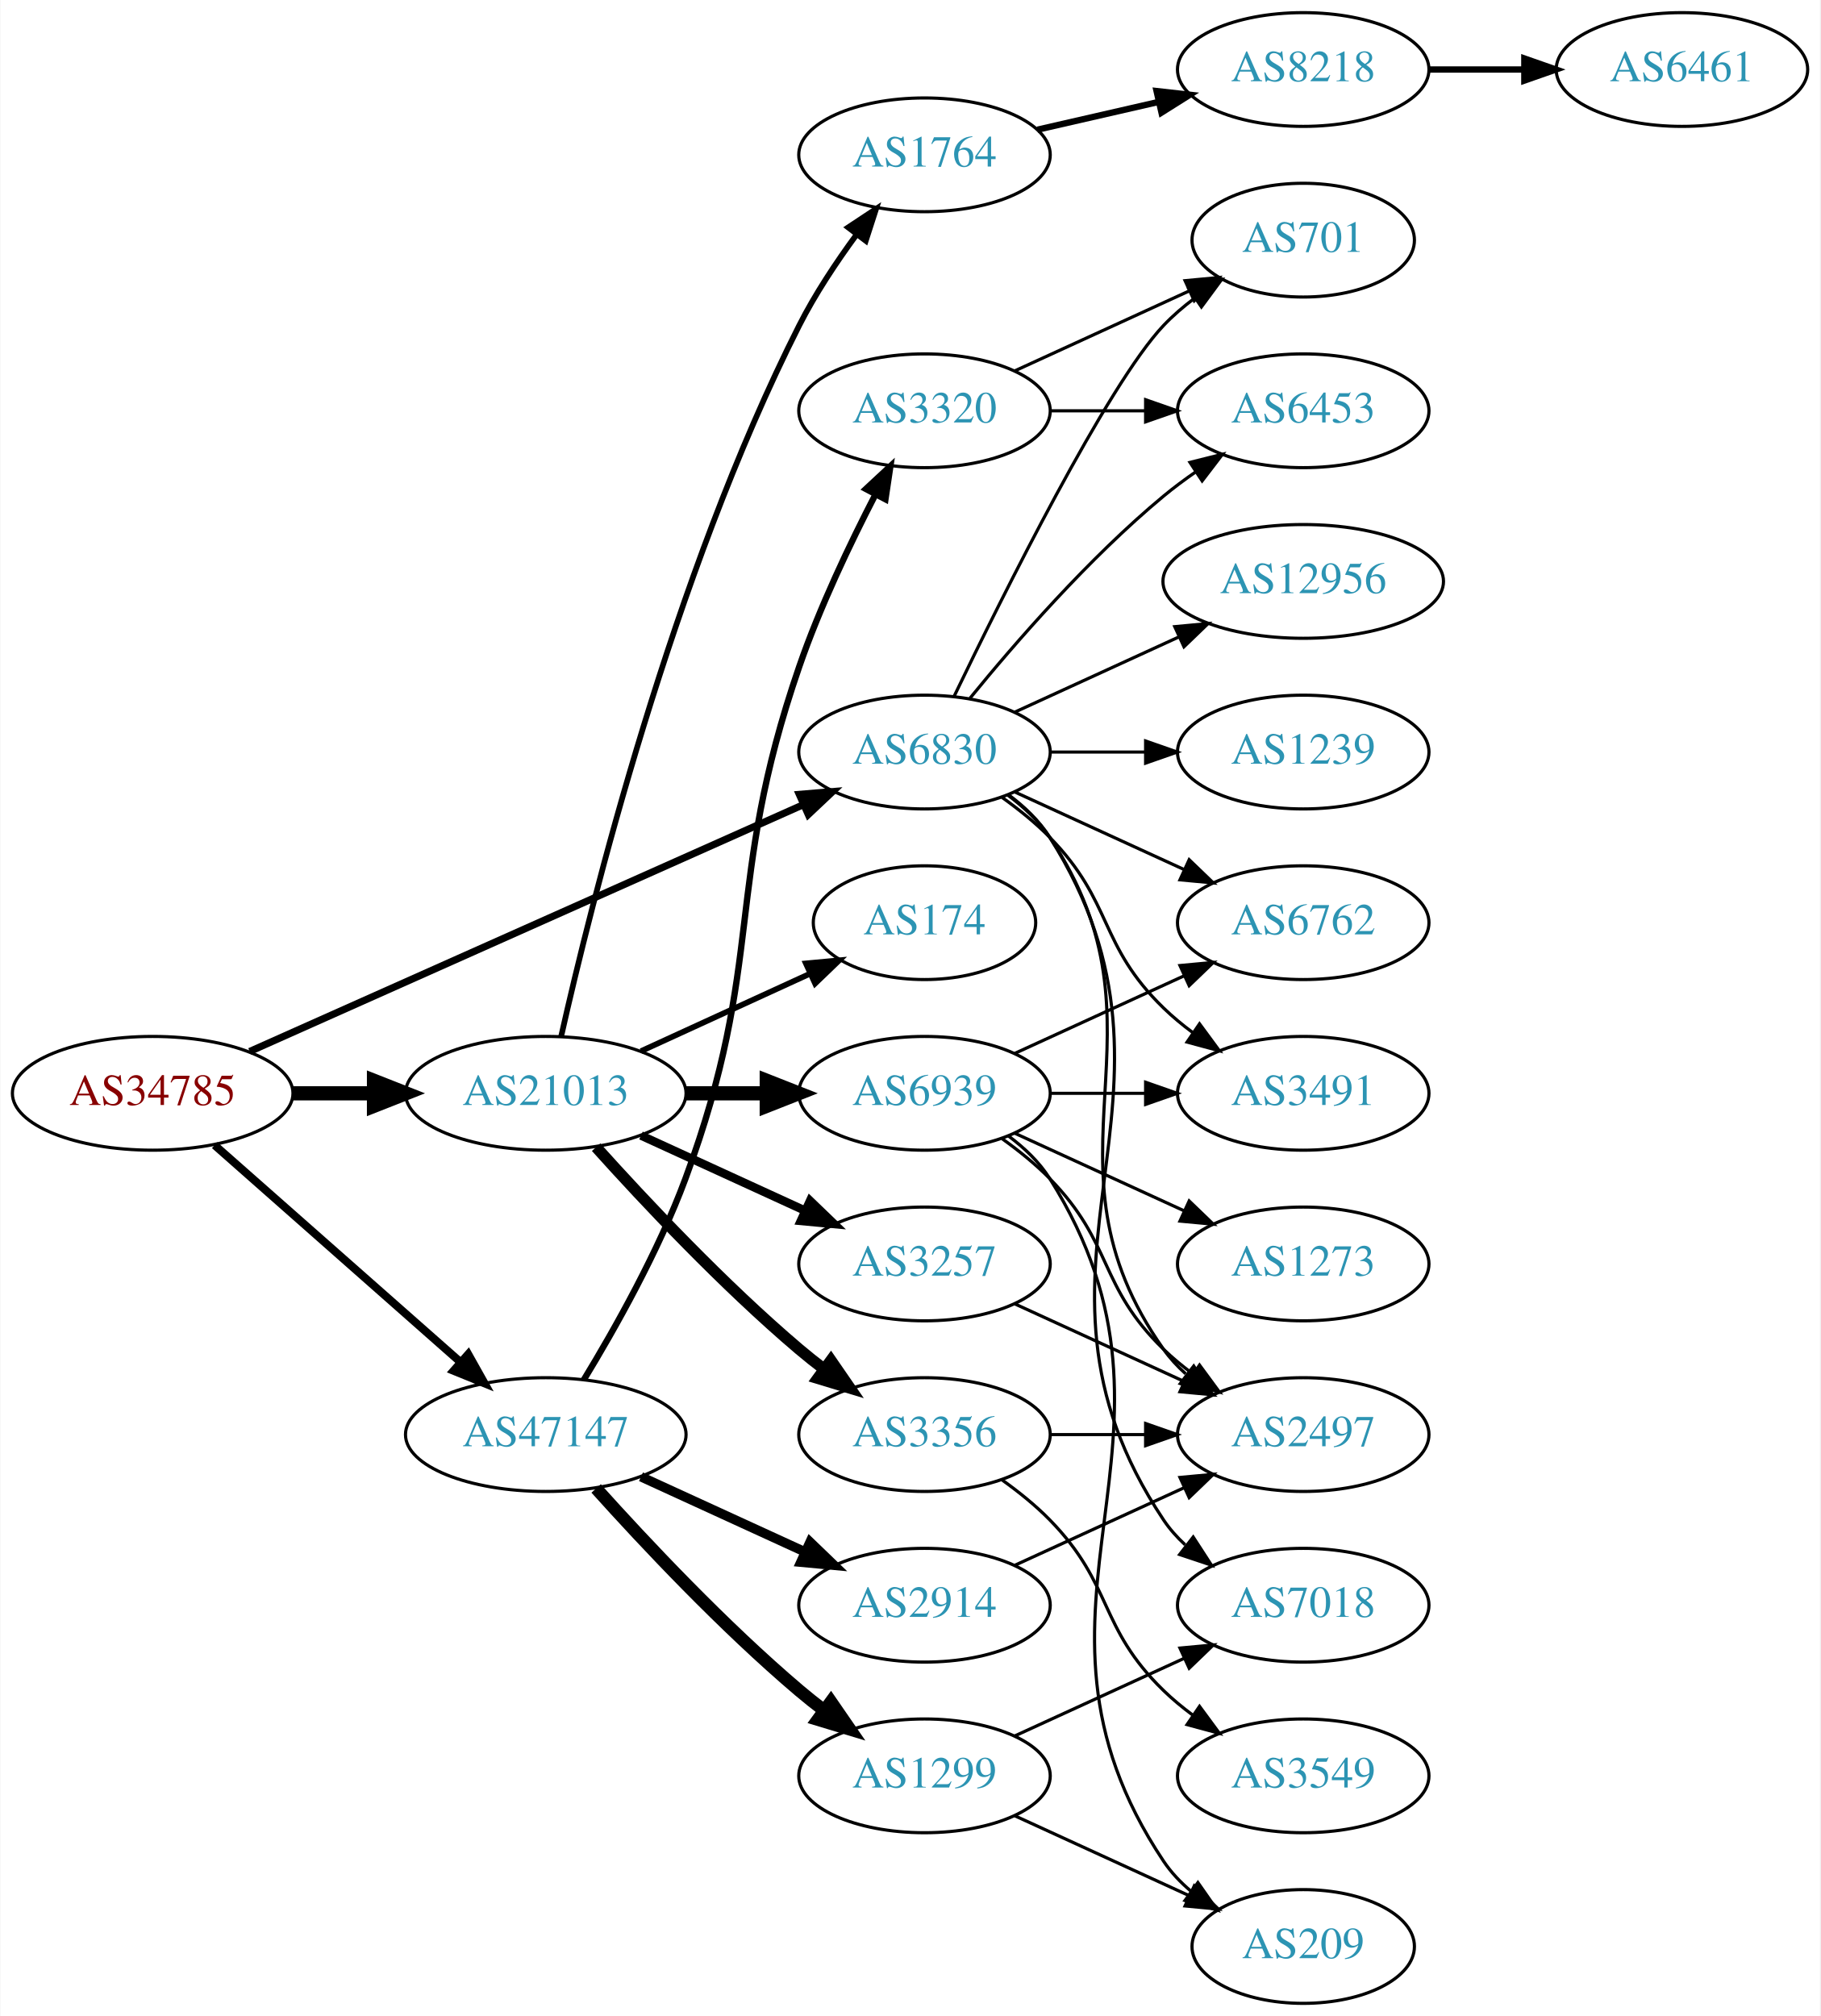
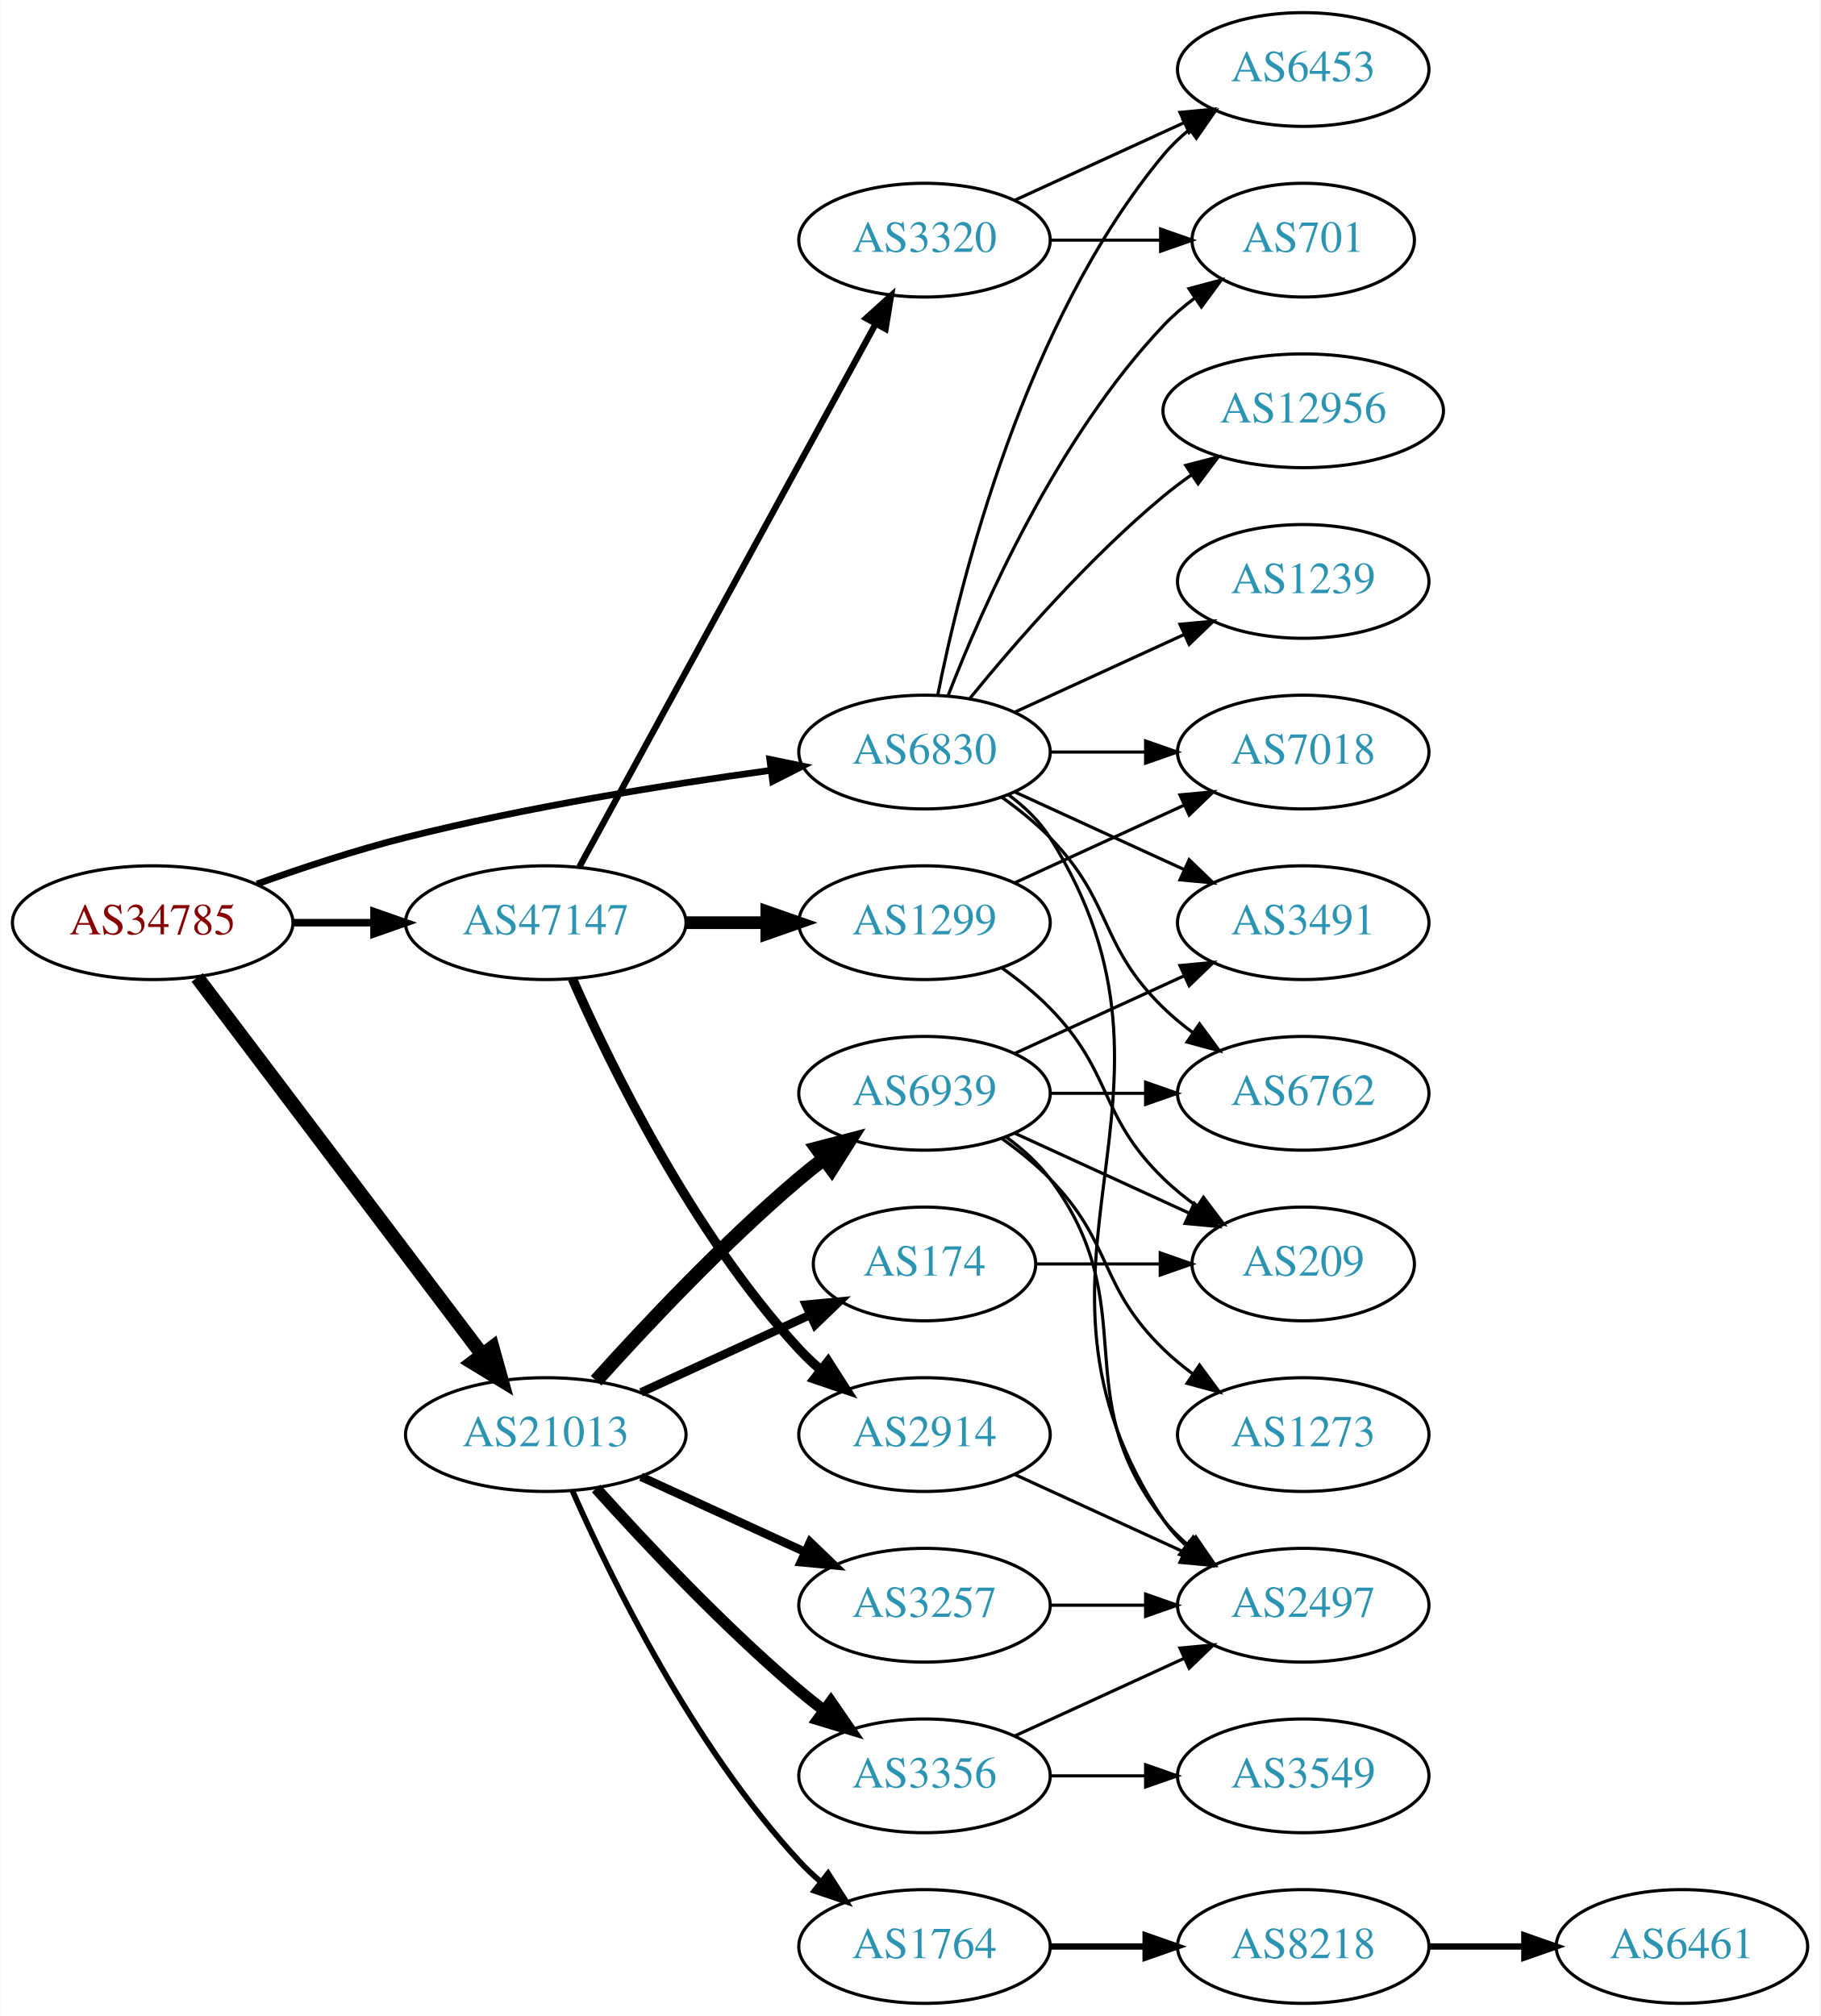
<svg xmlns="http://www.w3.org/2000/svg" xmlns:xlink="http://www.w3.org/1999/xlink" width="576pt" height="638pt" viewBox="0.00 0.00 575.76 638.00">
  <g id="graph0" class="graph" transform="scale(1 1) rotate(0) translate(4 634)">
    <polygon fill="white" stroke="none" points="-4,4 -4,-634 571.762,-634 571.762,4 -4,4" />
    <g id="node1" class="node">
      <g id="a_node1">
        <a xlink:href="/asn/34785" xlink:title="AS34785 ~ Stadtwerke Klagenfurt AG [AT]">
-           <ellipse fill="#ffffff" stroke="black" cx="44.196" cy="-288" rx="44.393" ry="18" />
-           <text text-anchor="middle" x="44.196" y="-284.3" font-family="Times,serif" font-size="14.00" fill="#880000">AS34785</text>
+           <ellipse fill="#ffffff" stroke="black" cx="44.196" cy="-342" rx="44.393" ry="18" />
+           <text text-anchor="middle" x="44.196" y="-338.3" font-family="Times,serif" font-size="14.00" fill="#880000">AS34785</text>
        </a>
      </g>
    </g>
    <g id="node2" class="node">
      <g id="a_node2">
        <a xlink:href="/asn/6830" xlink:title="AS6830 ~ LGI-UPC [AT]">
          <ellipse fill="#ffffff" stroke="black" cx="288.431" cy="-396" rx="39.794" ry="18" />
          <text text-anchor="middle" x="288.431" y="-392.3" font-family="Times,serif" font-size="14.00" fill="#2c94b3">AS6830</text>
        </a>
      </g>
    </g>
    <g id="edge1" class="edge">
-       <path fill="none" stroke="black" stroke-width="2.25" d="M74.899,-301.243C119.077,-320.94 202.048,-357.932 250.215,-379.407" />
-       <polygon fill="black" stroke="black" stroke-width="2.25" points="248.804,-382.61 259.362,-383.486 251.654,-376.217 248.804,-382.61" />
+       <path fill="none" stroke="black" stroke-width="2.118" d="M77.203,-354.252C91.483,-359.369 108.614,-365.033 124.392,-369 162.681,-378.628 206.915,-385.706 239.64,-390.195" />
+       <polygon fill="black" stroke="black" stroke-width="2.118" points="239.462,-393.702 249.838,-391.561 240.391,-386.764 239.462,-393.702" />
    </g>
    <g id="node3" class="node">
      <g id="a_node3">
        <a xlink:href="/asn/21013" xlink:title="AS21013 ~ Wels, AT [AT]">
-           <ellipse fill="#ffffff" stroke="black" cx="168.588" cy="-288" rx="44.393" ry="18" />
-           <text text-anchor="middle" x="168.588" y="-284.3" font-family="Times,serif" font-size="14.00" fill="#2c94b3">AS21013</text>
+           <ellipse fill="#ffffff" stroke="black" cx="168.588" cy="-180" rx="44.393" ry="18" />
+           <text text-anchor="middle" x="168.588" y="-176.3" font-family="Times,serif" font-size="14.00" fill="#2c94b3">AS21013</text>
        </a>
      </g>
    </g>
    <g id="edge2" class="edge">
-       <path fill="none" stroke="black" stroke-width="4.5" d="M88.692,-288C96.898,-288 105.569,-288 114.041,-288" />
-       <polygon fill="black" stroke="black" stroke-width="4.5" points="114.233,-291.938 124.233,-288 114.233,-284.063 114.233,-291.938" />
+       <path fill="none" stroke="black" stroke-width="4.5" d="M58.294,-324.663C79.919,-296.04 123.19,-238.767 148.312,-205.514" />
+       <polygon fill="black" stroke="black" stroke-width="4.5" points="151.698,-207.565 154.584,-197.212 145.415,-202.817 151.698,-207.565" />
    </g>
    <g id="node4" class="node">
      <g id="a_node4">
        <a xlink:href="/asn/47147" xlink:title="AS47147 ~ ANEXIA Internetdienstleistungs GmbH [AT]">
-           <ellipse fill="#ffffff" stroke="black" cx="168.588" cy="-180" rx="44.393" ry="18" />
-           <text text-anchor="middle" x="168.588" y="-176.3" font-family="Times,serif" font-size="14.00" fill="#2c94b3">AS47147</text>
+           <ellipse fill="#ffffff" stroke="black" cx="168.588" cy="-342" rx="44.393" ry="18" />
+           <text text-anchor="middle" x="168.588" y="-338.3" font-family="Times,serif" font-size="14.00" fill="#2c94b3">AS47147</text>
        </a>
      </g>
    </g>
    <g id="edge3" class="edge">
-       <path fill="none" stroke="black" stroke-width="2.531" d="M63.785,-271.597C84.482,-253.333 118.089,-223.678 141.434,-203.079" />
-       <polygon fill="black" stroke="black" stroke-width="2.531" points="144.043,-205.444 149.226,-196.203 139.412,-200.195 144.043,-205.444" />
+       <path fill="none" stroke="black" stroke-width="2.382" d="M88.692,-342C96.898,-342 105.569,-342 114.041,-342" />
+       <polygon fill="black" stroke="black" stroke-width="2.382" points="114.233,-345.5 124.233,-342 114.233,-338.5 114.233,-345.5" />
    </g>
    <g id="node5" class="node">
      <g id="a_node5">
-         <a xlink:href="/asn/6762" xlink:title="AS6762 ~ TELECOM ITALIA SPARKLE S.p.A. [IT]">
-           <ellipse fill="#ffffff" stroke="black" cx="408.273" cy="-342" rx="39.794" ry="18" />
-           <text text-anchor="middle" x="408.273" y="-338.3" font-family="Times,serif" font-size="14.00" fill="#2c94b3">AS6762</text>
+         <a xlink:href="/asn/12956" xlink:title="AS12956 ~ TELXIUS [ES]">
+           <ellipse fill="#ffffff" stroke="black" cx="408.273" cy="-504" rx="44.393" ry="18" />
+           <text text-anchor="middle" x="408.273" y="-500.3" font-family="Times,serif" font-size="14.00" fill="#2c94b3">AS12956</text>
        </a>
      </g>
    </g>
    <g id="edge4" class="edge">
-       <path fill="none" stroke="black" d="M317.06,-383.339C333.017,-376.027 353.287,-366.739 370.57,-358.819" />
-       <polygon fill="black" stroke="black" points="372.185,-361.929 379.818,-354.581 369.269,-355.565 372.185,-361.929" />
+       <path fill="none" stroke="black" d="M302.85,-413.065C316.964,-430.375 340.379,-457.345 364.077,-477 366.815,-479.271 369.759,-481.494 372.776,-483.63" />
+       <polygon fill="black" stroke="black" points="371.108,-486.725 381.365,-489.379 375.002,-480.908 371.108,-486.725" />
    </g>
    <g id="node6" class="node">
      <g id="a_node6">
        <a xlink:href="/asn/6453" xlink:title="AS6453 ~ TATA COMMUNICATIONS (AMERICA) INC [US]">
-           <ellipse fill="#ffffff" stroke="black" cx="408.273" cy="-504" rx="39.794" ry="18" />
-           <text text-anchor="middle" x="408.273" y="-500.3" font-family="Times,serif" font-size="14.00" fill="#2c94b3">AS6453</text>
+           <ellipse fill="#ffffff" stroke="black" cx="408.273" cy="-612" rx="39.794" ry="18" />
+           <text text-anchor="middle" x="408.273" y="-608.3" font-family="Times,serif" font-size="14.00" fill="#2c94b3">AS6453</text>
        </a>
      </g>
    </g>
    <g id="edge5" class="edge">
-       <path fill="none" stroke="black" d="M302.85,-413.065C316.964,-430.375 340.379,-457.345 364.077,-477 367.294,-479.668 370.794,-482.27 374.365,-484.741" />
-       <polygon fill="black" stroke="black" points="372.442,-487.666 382.721,-490.236 376.288,-481.817 372.442,-487.666" />
+       <path fill="none" stroke="black" d="M292.629,-414.073C299.793,-450.141 320.067,-532.125 364.077,-585 366.482,-587.889 369.278,-590.563 372.271,-593.013" />
+       <polygon fill="black" stroke="black" points="370.359,-595.95 380.514,-598.973 374.461,-590.277 370.359,-595.95" />
    </g>
    <g id="node7" class="node">
      <g id="a_node7">
-         <a xlink:href="/asn/2497" xlink:title="AS2497 ~ Internet Initiative Japan Inc. [JP]">
-           <ellipse fill="#ffffff" stroke="black" cx="408.273" cy="-180" rx="39.794" ry="18" />
-           <text text-anchor="middle" x="408.273" y="-176.3" font-family="Times,serif" font-size="14.00" fill="#2c94b3">AS2497</text>
+         <a xlink:href="/asn/6762" xlink:title="AS6762 ~ TELECOM ITALIA SPARKLE S.p.A. [IT]">
+           <ellipse fill="#ffffff" stroke="black" cx="408.273" cy="-288" rx="39.794" ry="18" />
+           <text text-anchor="middle" x="408.273" y="-284.3" font-family="Times,serif" font-size="14.00" fill="#2c94b3">AS6762</text>
        </a>
      </g>
    </g>
    <g id="edge6" class="edge">
-       <path fill="none" stroke="black" d="M314.75,-382.393C319.806,-378.649 324.617,-374.169 328.077,-369 369.102,-307.706 321.498,-267.225 364.077,-207 366.068,-204.184 368.455,-201.599 371.071,-199.24" />
-       <polygon fill="black" stroke="black" points="373.624,-201.694 379.44,-192.838 369.371,-196.135 373.624,-201.694" />
+       <path fill="none" stroke="black" d="M313.025,-381.611C318.281,-377.852 323.613,-373.563 328.077,-369 348.25,-348.383 343.384,-335.094 364.077,-315 366.922,-312.237 370.096,-309.614 373.396,-307.166" />
+       <polygon fill="black" stroke="black" points="375.462,-309.994 381.744,-301.462 371.513,-304.214 375.462,-309.994" />
    </g>
    <g id="node8" class="node">
      <g id="a_node8">
-         <a xlink:href="/asn/12956" xlink:title="AS12956 ~ TELXIUS [ES]">
-           <ellipse fill="#ffffff" stroke="black" cx="408.273" cy="-450" rx="44.393" ry="18" />
-           <text text-anchor="middle" x="408.273" y="-446.3" font-family="Times,serif" font-size="14.00" fill="#2c94b3">AS12956</text>
+         <a xlink:href="/asn/7018" xlink:title="AS7018 ~ AT&amp;T Services, Inc. [US]">
+           <ellipse fill="#ffffff" stroke="black" cx="408.273" cy="-396" rx="39.794" ry="18" />
+           <text text-anchor="middle" x="408.273" y="-392.3" font-family="Times,serif" font-size="14.00" fill="#2c94b3">AS7018</text>
        </a>
      </g>
    </g>
    <g id="edge7" class="edge">
-       <path fill="none" stroke="black" d="M317.06,-408.661C332.557,-415.762 352.124,-424.728 369.071,-432.494" />
-       <polygon fill="black" stroke="black" points="367.624,-435.681 378.173,-436.665 370.54,-429.317 367.624,-435.681" />
+       <path fill="none" stroke="black" d="M328.343,-396C337.897,-396 348.246,-396 358.209,-396" />
+       <polygon fill="black" stroke="black" points="358.402,-399.5 368.402,-396 358.402,-392.5 358.402,-399.5" />
    </g>
    <g id="node9" class="node">
      <g id="a_node9">
        <a xlink:href="/asn/1239" xlink:title="AS1239 ~ Sprint [US]">
-           <ellipse fill="#ffffff" stroke="black" cx="408.273" cy="-396" rx="39.794" ry="18" />
-           <text text-anchor="middle" x="408.273" y="-392.3" font-family="Times,serif" font-size="14.00" fill="#2c94b3">AS1239</text>
+           <ellipse fill="#ffffff" stroke="black" cx="408.273" cy="-450" rx="39.794" ry="18" />
+           <text text-anchor="middle" x="408.273" y="-446.3" font-family="Times,serif" font-size="14.00" fill="#2c94b3">AS1239</text>
        </a>
      </g>
    </g>
    <g id="edge8" class="edge">
-       <path fill="none" stroke="black" d="M328.343,-396C337.897,-396 348.246,-396 358.209,-396" />
-       <polygon fill="black" stroke="black" points="358.402,-399.5 368.402,-396 358.402,-392.5 358.402,-399.5" />
+       <path fill="none" stroke="black" d="M317.06,-408.661C333.017,-415.973 353.287,-425.261 370.57,-433.181" />
+       <polygon fill="black" stroke="black" points="369.269,-436.435 379.818,-437.419 372.185,-430.071 369.269,-436.435" />
    </g>
    <g id="node10" class="node">
      <g id="a_node10">
-         <a xlink:href="/asn/3491" xlink:title="AS3491 ~ PCCW Global, Inc. [US]">
-           <ellipse fill="#ffffff" stroke="black" cx="408.273" cy="-288" rx="39.794" ry="18" />
-           <text text-anchor="middle" x="408.273" y="-284.3" font-family="Times,serif" font-size="14.00" fill="#2c94b3">AS3491</text>
-         </a>
-       </g>
-     </g>
-     <g id="edge9" class="edge">
-       <path fill="none" stroke="black" d="M313.025,-381.611C318.281,-377.852 323.613,-373.563 328.077,-369 348.25,-348.383 343.384,-335.094 364.077,-315 366.922,-312.237 370.096,-309.614 373.396,-307.166" />
-       <polygon fill="black" stroke="black" points="375.462,-309.994 381.744,-301.462 371.513,-304.214 375.462,-309.994" />
-     </g>
-     <g id="node11" class="node">
-       <g id="a_node11">
        <a xlink:href="/asn/701" xlink:title="AS701 ~ UUNET [US]">
          <ellipse fill="#ffffff" stroke="black" cx="408.273" cy="-558" rx="35.194" ry="18" />
          <text text-anchor="middle" x="408.273" y="-554.3" font-family="Times,serif" font-size="14.00" fill="#2c94b3">AS701</text>
        </a>
      </g>
    </g>
+     <g id="edge9" class="edge">
+       <path fill="none" stroke="black" d="M295.954,-413.994C306.704,-441.728 330.362,-495.429 364.077,-531 367.02,-534.105 370.394,-537.001 373.929,-539.655" />
+       <polygon fill="black" stroke="black" points="372.115,-542.654 382.348,-545.397 376.059,-536.871 372.115,-542.654" />
+     </g>
+     <g id="node11" class="node">
+       <g id="a_node11">
+         <a xlink:href="/asn/3491" xlink:title="AS3491 ~ PCCW Global, Inc. [US]">
+           <ellipse fill="#ffffff" stroke="black" cx="408.273" cy="-342" rx="39.794" ry="18" />
+           <text text-anchor="middle" x="408.273" y="-338.3" font-family="Times,serif" font-size="14.00" fill="#2c94b3">AS3491</text>
+         </a>
+       </g>
+     </g>
    <g id="edge10" class="edge">
-       <path fill="none" stroke="black" d="M297.778,-413.595C313.245,-445.732 346.39,-512.34 364.077,-531 367.02,-534.105 370.394,-537.001 373.929,-539.655" />
-       <polygon fill="black" stroke="black" points="372.115,-542.654 382.348,-545.397 376.059,-536.871 372.115,-542.654" />
+       <path fill="none" stroke="black" d="M317.06,-383.339C333.017,-376.027 353.287,-366.739 370.57,-358.819" />
+       <polygon fill="black" stroke="black" points="372.185,-361.929 379.818,-354.581 369.269,-355.565 372.185,-361.929" />
    </g>
    <g id="node12" class="node">
      <g id="a_node12">
-         <a xlink:href="/asn/7018" xlink:title="AS7018 ~ AT&amp;T Services, Inc. [US]">
+         <a xlink:href="/asn/2497" xlink:title="AS2497 ~ Internet Initiative Japan Inc. [JP]">
          <ellipse fill="#ffffff" stroke="black" cx="408.273" cy="-126" rx="39.794" ry="18" />
-           <text text-anchor="middle" x="408.273" y="-122.3" font-family="Times,serif" font-size="14.00" fill="#2c94b3">AS7018</text>
+           <text text-anchor="middle" x="408.273" y="-122.3" font-family="Times,serif" font-size="14.00" fill="#2c94b3">AS2497</text>
        </a>
      </g>
    </g>
    <g id="edge11" class="edge">
      <path fill="none" stroke="black" d="M314.957,-382.528C320.002,-378.777 324.757,-374.26 328.077,-369 380.027,-286.7 310.039,-233.944 364.077,-153 365.992,-150.131 368.326,-147.51 370.907,-145.128" />
      <polygon fill="black" stroke="black" points="373.458,-147.579 379.219,-138.687 369.171,-142.046 373.458,-147.579" />
    </g>
    <g id="node13" class="node">
      <g id="a_node13">
        <a xlink:href="/asn/1764" xlink:title="AS1764 ~ NEXTLAYER-AS [AT]">
-           <ellipse fill="#ffffff" stroke="black" cx="288.431" cy="-585" rx="39.794" ry="18" />
-           <text text-anchor="middle" x="288.431" y="-581.3" font-family="Times,serif" font-size="14.00" fill="#2c94b3">AS1764</text>
+           <ellipse fill="#ffffff" stroke="black" cx="288.431" cy="-18" rx="39.794" ry="18" />
+           <text text-anchor="middle" x="288.431" y="-14.3" font-family="Times,serif" font-size="14.00" fill="#2c94b3">AS1764</text>
        </a>
      </g>
    </g>
    <g id="edge12" class="edge">
-       <path fill="none" stroke="black" stroke-width="1.8" d="M173.481,-306.117C182.8,-347.517 208.643,-451.606 248.784,-531 253.778,-540.877 260.461,-550.94 266.864,-559.66" />
-       <polygon fill="black" stroke="black" stroke-width="1.8" points="264.267,-562.028 273.101,-567.877 269.843,-557.795 264.267,-562.028" />
+       <path fill="none" stroke="black" stroke-width="1.8" d="M177.004,-162.239C189.072,-134.817 215.044,-81.528 248.784,-45 250.815,-42.802 253.054,-40.681 255.4,-38.66" />
+       <polygon fill="black" stroke="black" stroke-width="1.8" points="257.927,-41.126 263.644,-32.206 253.612,-35.614 257.927,-41.126" />
    </g>
    <g id="node14" class="node">
      <g id="a_node14">
        <a xlink:href="/asn/174" xlink:title="AS174 ~ Cogent Communications [US]">
-           <ellipse fill="#ffffff" stroke="black" cx="288.431" cy="-342" rx="35.194" ry="18" />
-           <text text-anchor="middle" x="288.431" y="-338.3" font-family="Times,serif" font-size="14.00" fill="#2c94b3">AS174</text>
+           <ellipse fill="#ffffff" stroke="black" cx="288.431" cy="-234" rx="35.194" ry="18" />
+           <text text-anchor="middle" x="288.431" y="-230.3" font-family="Times,serif" font-size="14.00" fill="#2c94b3">AS174</text>
        </a>
      </g>
    </g>
    <g id="edge13" class="edge">
-       <path fill="none" stroke="black" stroke-width="1.8" d="M198.718,-301.348C214.935,-308.78 235.238,-318.083 252.327,-325.914" />
-       <polygon fill="black" stroke="black" stroke-width="1.8" points="250.895,-329.108 261.444,-330.092 253.811,-322.744 250.895,-329.108" />
+       <path fill="none" stroke="black" stroke-width="2.7" d="M198.718,-193.348C214.935,-200.78 235.238,-210.083 252.327,-217.914" />
+       <polygon fill="black" stroke="black" stroke-width="2.7" points="250.895,-221.108 261.444,-222.092 253.811,-214.744 250.895,-221.108" />
    </g>
    <g id="node15" class="node">
      <g id="a_node15">
        <a xlink:href="/asn/3356" xlink:title="AS3356 ~ Level 3 Parent, LLC [US]">
-           <ellipse fill="#ffffff" stroke="black" cx="288.431" cy="-180" rx="39.794" ry="18" />
-           <text text-anchor="middle" x="288.431" y="-176.3" font-family="Times,serif" font-size="14.00" fill="#2c94b3">AS3356</text>
+           <ellipse fill="#ffffff" stroke="black" cx="288.431" cy="-72" rx="39.794" ry="18" />
+           <text text-anchor="middle" x="288.431" y="-68.3" font-family="Times,serif" font-size="14.00" fill="#2c94b3">AS3356</text>
        </a>
      </g>
    </g>
    <g id="edge14" class="edge">
-       <path fill="none" stroke="black" stroke-width="3.6" d="M184.521,-270.956C199.847,-253.903 224.782,-227.35 248.784,-207 251.281,-204.883 253.942,-202.768 256.653,-200.707" />
-       <polygon fill="black" stroke="black" stroke-width="3.6" points="258.819,-203.459 264.83,-194.734 254.69,-197.806 258.819,-203.459" />
+       <path fill="none" stroke="black" stroke-width="3.6" d="M184.521,-162.956C199.847,-145.903 224.782,-119.35 248.784,-99 251.281,-96.883 253.942,-94.768 256.653,-92.707" />
+       <polygon fill="black" stroke="black" stroke-width="3.6" points="258.819,-95.459 264.83,-86.734 254.69,-89.806 258.819,-95.459" />
    </g>
    <g id="node16" class="node">
      <g id="a_node16">
        <a xlink:href="/asn/3257" xlink:title="AS3257 ~ GTT [DE]">
-           <ellipse fill="#ffffff" stroke="black" cx="288.431" cy="-234" rx="39.794" ry="18" />
-           <text text-anchor="middle" x="288.431" y="-230.3" font-family="Times,serif" font-size="14.00" fill="#2c94b3">AS3257</text>
+           <ellipse fill="#ffffff" stroke="black" cx="288.431" cy="-126" rx="39.794" ry="18" />
+           <text text-anchor="middle" x="288.431" y="-122.3" font-family="Times,serif" font-size="14.00" fill="#2c94b3">AS3257</text>
        </a>
      </g>
    </g>
    <g id="edge15" class="edge">
-       <path fill="none" stroke="black" stroke-width="2.7" d="M198.718,-274.652C214.329,-267.498 233.727,-258.609 250.399,-250.97" />
-       <polygon fill="black" stroke="black" stroke-width="2.7" points="252.218,-253.986 259.851,-246.638 249.302,-247.622 252.218,-253.986" />
+       <path fill="none" stroke="black" stroke-width="2.7" d="M198.718,-166.652C214.329,-159.498 233.727,-150.609 250.399,-142.97" />
+       <polygon fill="black" stroke="black" stroke-width="2.7" points="252.218,-145.986 259.851,-138.638 249.302,-139.622 252.218,-145.986" />
    </g>
    <g id="node17" class="node">
      <g id="a_node17">
        <a xlink:href="/asn/6939" xlink:title="AS6939 ~ Hurricane Electric LLC [US]">
          <ellipse fill="#ffffff" stroke="black" cx="288.431" cy="-288" rx="39.794" ry="18" />
          <text text-anchor="middle" x="288.431" y="-284.3" font-family="Times,serif" font-size="14.00" fill="#2c94b3">AS6939</text>
        </a>
      </g>
    </g>
    <g id="edge16" class="edge">
-       <path fill="none" stroke="black" stroke-width="4.5" d="M212.799,-288C221.112,-288 229.875,-288 238.357,-288" />
-       <polygon fill="black" stroke="black" stroke-width="4.5" points="238.516,-291.938 248.516,-288 238.516,-284.063 238.516,-291.938" />
+       <path fill="none" stroke="black" stroke-width="4.5" d="M184.521,-197.044C199.847,-214.097 224.782,-240.65 248.784,-261 251.281,-263.117 253.942,-265.232 256.653,-267.293" />
+       <polygon fill="black" stroke="black" stroke-width="4.5" points="254.432,-270.547 264.83,-273.266 259.077,-264.188 254.432,-270.547" />
    </g>
    <g id="node21" class="node">
      <g id="a_node21">
-         <a xlink:href="/asn/1299" xlink:title="AS1299 ~ Telia Carrier [EU]">
-           <ellipse fill="#ffffff" stroke="black" cx="288.431" cy="-72" rx="39.794" ry="18" />
-           <text text-anchor="middle" x="288.431" y="-68.3" font-family="Times,serif" font-size="14.00" fill="#2c94b3">AS1299</text>
+         <a xlink:href="/asn/2914" xlink:title="AS2914 ~ NTT America, Inc. [US]">
+           <ellipse fill="#ffffff" stroke="black" cx="288.431" cy="-180" rx="39.794" ry="18" />
+           <text text-anchor="middle" x="288.431" y="-176.3" font-family="Times,serif" font-size="14.00" fill="#2c94b3">AS2914</text>
        </a>
      </g>
    </g>
    <g id="edge21" class="edge">
-       <path fill="none" stroke="black" stroke-width="4" d="M184.521,-162.956C199.847,-145.903 224.782,-119.35 248.784,-99 251.281,-96.883 253.942,-94.768 256.653,-92.707" />
-       <polygon fill="black" stroke="black" stroke-width="4" points="258.819,-95.459 264.83,-86.734 254.69,-89.806 258.819,-95.459" />
+       <path fill="none" stroke="black" stroke-width="3" d="M177.004,-324.239C189.072,-296.817 215.044,-243.527 248.784,-207 250.815,-204.802 253.054,-202.681 255.4,-200.66" />
+       <polygon fill="black" stroke="black" stroke-width="3" points="257.927,-203.126 263.644,-194.206 253.612,-197.614 257.927,-203.126" />
    </g>
    <g id="node22" class="node">
      <g id="a_node22">
-         <a xlink:href="/asn/2914" xlink:title="AS2914 ~ NTT America, Inc. [US]">
-           <ellipse fill="#ffffff" stroke="black" cx="288.431" cy="-126" rx="39.794" ry="18" />
-           <text text-anchor="middle" x="288.431" y="-122.3" font-family="Times,serif" font-size="14.00" fill="#2c94b3">AS2914</text>
+         <a xlink:href="/asn/1299" xlink:title="AS1299 ~ Telia Carrier [EU]">
+           <ellipse fill="#ffffff" stroke="black" cx="288.431" cy="-342" rx="39.794" ry="18" />
+           <text text-anchor="middle" x="288.431" y="-338.3" font-family="Times,serif" font-size="14.00" fill="#2c94b3">AS1299</text>
        </a>
      </g>
    </g>
    <g id="edge22" class="edge">
-       <path fill="none" stroke="black" stroke-width="3" d="M198.718,-166.652C214.329,-159.498 233.727,-150.609 250.399,-142.97" />
-       <polygon fill="black" stroke="black" stroke-width="3" points="252.218,-145.986 259.851,-138.638 249.302,-139.622 252.218,-145.986" />
+       <path fill="none" stroke="black" stroke-width="4" d="M212.799,-342C221.112,-342 229.875,-342 238.357,-342" />
+       <polygon fill="black" stroke="black" stroke-width="4" points="238.516,-345.5 248.516,-342 238.516,-338.5 238.516,-345.5" />
    </g>
    <g id="node23" class="node">
      <g id="a_node23">
        <a xlink:href="/asn/3320" xlink:title="AS3320 ~ DTAG [DE]">
-           <ellipse fill="#ffffff" stroke="black" cx="288.431" cy="-504" rx="39.794" ry="18" />
-           <text text-anchor="middle" x="288.431" y="-500.3" font-family="Times,serif" font-size="14.00" fill="#2c94b3">AS3320</text>
+           <ellipse fill="#ffffff" stroke="black" cx="288.431" cy="-558" rx="39.794" ry="18" />
+           <text text-anchor="middle" x="288.431" y="-554.3" font-family="Times,serif" font-size="14.00" fill="#2c94b3">AS3320</text>
        </a>
      </g>
    </g>
    <g id="edge23" class="edge">
-       <path fill="none" stroke="black" stroke-width="2" d="M180.641,-197.367C190.367,-213.345 204.27,-237.981 212.784,-261 238.373,-330.175 224.75,-353.269 248.784,-423 255.259,-441.786 264.874,-461.957 272.893,-477.471" />
-       <polygon fill="black" stroke="black" stroke-width="2" points="269.88,-479.259 277.638,-486.474 276.072,-475.996 269.88,-479.259" />
+       <path fill="none" stroke="black" stroke-width="2" d="M179.232,-359.676C199.913,-397.584 248.626,-486.873 273.005,-531.559" />
+       <polygon fill="black" stroke="black" stroke-width="2" points="269.957,-533.28 277.819,-540.383 276.102,-529.928 269.957,-533.28" />
    </g>
    <g id="node18" class="node">
      <g id="a_node18">
        <a xlink:href="/asn/8218" xlink:title="AS8218 ~ legacy Neotelecoms [FR]">
-           <ellipse fill="#ffffff" stroke="black" cx="408.273" cy="-612" rx="39.794" ry="18" />
-           <text text-anchor="middle" x="408.273" y="-608.3" font-family="Times,serif" font-size="14.00" fill="#2c94b3">AS8218</text>
+           <ellipse fill="#ffffff" stroke="black" cx="408.273" cy="-18" rx="39.794" ry="18" />
+           <text text-anchor="middle" x="408.273" y="-14.3" font-family="Times,serif" font-size="14.00" fill="#2c94b3">AS8218</text>
        </a>
      </g>
    </g>
    <g id="edge17" class="edge">
-       <path fill="none" stroke="black" stroke-width="2" d="M324.15,-592.955C336.15,-595.704 349.771,-598.825 362.463,-601.733" />
-       <polygon fill="black" stroke="black" stroke-width="2" points="361.866,-605.187 372.395,-604.009 363.429,-598.364 361.866,-605.187" />
+       <path fill="none" stroke="black" stroke-width="2" d="M328.343,-18C337.897,-18 348.246,-18 358.209,-18" />
+       <polygon fill="black" stroke="black" stroke-width="2" points="358.402,-21.5 368.402,-18 358.402,-14.5 358.402,-21.5" />
+     </g>
+     <g id="node24" class="node">
+       <g id="a_node24">
+         <a xlink:href="/asn/209" xlink:title="AS209 ~ CenturyLink Communications, LLC [US]">
+           <ellipse fill="#ffffff" stroke="black" cx="408.273" cy="-234" rx="35.194" ry="18" />
+           <text text-anchor="middle" x="408.273" y="-230.3" font-family="Times,serif" font-size="14.00" fill="#2c94b3">AS209</text>
+         </a>
+       </g>
+     </g>
+     <g id="edge29" class="edge">
+       <path fill="none" stroke="black" d="M323.833,-234C336.055,-234 349.99,-234 362.925,-234" />
+       <polygon fill="black" stroke="black" points="363.033,-237.5 373.033,-234 363.033,-230.5 363.033,-237.5" />
    </g>
    <g id="edge20" class="edge">
-       <path fill="none" stroke="black" d="M328.343,-180C337.897,-180 348.246,-180 358.209,-180" />
-       <polygon fill="black" stroke="black" points="358.402,-183.5 368.402,-180 358.402,-176.5 358.402,-183.5" />
+       <path fill="none" stroke="black" d="M317.06,-84.661C333.017,-91.973 353.287,-101.261 370.57,-109.181" />
+       <polygon fill="black" stroke="black" points="369.269,-112.435 379.818,-113.419 372.185,-106.071 369.269,-112.435" />
    </g>
    <g id="node20" class="node">
      <g id="a_node20">
        <a xlink:href="/asn/3549" xlink:title="AS3549 ~ Level 3 Parent, LLC [US]">
          <ellipse fill="#ffffff" stroke="black" cx="408.273" cy="-72" rx="39.794" ry="18" />
          <text text-anchor="middle" x="408.273" y="-68.3" font-family="Times,serif" font-size="14.00" fill="#2c94b3">AS3549</text>
        </a>
      </g>
    </g>
    <g id="edge19" class="edge">
-       <path fill="none" stroke="black" d="M313.025,-165.611C318.281,-161.852 323.613,-157.563 328.077,-153 348.25,-132.383 343.384,-119.094 364.077,-99 366.922,-96.237 370.096,-93.614 373.396,-91.166" />
-       <polygon fill="black" stroke="black" points="375.462,-93.993 381.744,-85.462 371.513,-88.214 375.462,-93.993" />
-     </g>
-     <g id="edge24" class="edge">
-       <path fill="none" stroke="black" d="M317.06,-221.339C333.017,-214.027 353.287,-204.739 370.57,-196.819" />
-       <polygon fill="black" stroke="black" points="372.185,-199.929 379.818,-192.581 369.269,-193.565 372.185,-199.929" />
+       <path fill="none" stroke="black" d="M328.343,-72C337.897,-72 348.246,-72 358.209,-72" />
+       <polygon fill="black" stroke="black" points="358.402,-75.5 368.402,-72 358.402,-68.5 358.402,-75.5" />
+     </g>
+     <g id="edge30" class="edge">
+       <path fill="none" stroke="black" d="M328.343,-126C337.897,-126 348.246,-126 358.209,-126" />
+       <polygon fill="black" stroke="black" points="358.402,-129.5 368.402,-126 358.402,-122.5 358.402,-129.5" />
+     </g>
+     <g id="edge28" class="edge">
+       <path fill="none" stroke="black" d="M328.343,-288C337.897,-288 348.246,-288 358.209,-288" />
+       <polygon fill="black" stroke="black" points="358.402,-291.5 368.402,-288 358.402,-284.5 358.402,-291.5" />
    </g>
    <g id="edge25" class="edge">
      <path fill="none" stroke="black" d="M317.06,-300.661C333.017,-307.973 353.287,-317.261 370.57,-325.181" />
      <polygon fill="black" stroke="black" points="369.269,-328.435 379.818,-329.419 372.185,-322.071 369.269,-328.435" />
    </g>
-     <g id="edge29" class="edge">
-       <path fill="none" stroke="black" d="M313.025,-273.611C318.281,-269.852 323.613,-265.563 328.077,-261 348.25,-240.383 343.384,-227.094 364.077,-207 366.922,-204.237 370.096,-201.614 373.396,-199.166" />
-       <polygon fill="black" stroke="black" points="375.462,-201.994 381.744,-193.462 371.513,-196.214 375.462,-201.994" />
-     </g>
    <g id="edge26" class="edge">
-       <path fill="none" stroke="black" d="M328.343,-288C337.897,-288 348.246,-288 358.209,-288" />
-       <polygon fill="black" stroke="black" points="358.402,-291.5 368.402,-288 358.402,-284.5 358.402,-291.5" />
-     </g>
-     <g id="node24" class="node">
-       <g id="a_node24">
-         <a xlink:href="/asn/209" xlink:title="AS209 ~ CenturyLink Communications, LLC [US]">
-           <ellipse fill="#ffffff" stroke="black" cx="408.273" cy="-18" rx="35.194" ry="18" />
-           <text text-anchor="middle" x="408.273" y="-14.3" font-family="Times,serif" font-size="14.00" fill="#2c94b3">AS209</text>
-         </a>
-       </g>
-     </g>
-     <g id="edge27" class="edge">
-       <path fill="none" stroke="black" d="M314.957,-274.528C320.002,-270.777 324.757,-266.26 328.077,-261 380.027,-178.7 310.039,-125.944 364.077,-45 366.453,-41.442 369.473,-38.264 372.809,-35.451" />
-       <polygon fill="black" stroke="black" points="374.947,-38.224 381.013,-29.538 370.854,-32.545 374.947,-38.224" />
+       <path fill="none" stroke="black" d="M314.362,-274.118C319.438,-270.389 324.356,-265.984 328.077,-261 358.349,-220.458 332.779,-192.754 364.077,-153 366.402,-150.047 369.146,-147.33 372.105,-144.853" />
+       <polygon fill="black" stroke="black" points="374.298,-147.585 380.302,-138.855 370.165,-141.936 374.298,-147.585" />
+     </g>
+     <g id="edge24" class="edge">
+       <path fill="none" stroke="black" d="M317.06,-275.339C333.476,-267.817 354.457,-258.202 372.054,-250.139" />
+       <polygon fill="black" stroke="black" points="373.799,-253.189 381.432,-245.842 370.883,-246.826 373.799,-253.189" />
    </g>
    <g id="node25" class="node">
      <g id="a_node25">
        <a xlink:href="/asn/1273" xlink:title="AS1273 ~ Vodafone Group PLC [EU]">
-           <ellipse fill="#ffffff" stroke="black" cx="408.273" cy="-234" rx="39.794" ry="18" />
-           <text text-anchor="middle" x="408.273" y="-230.3" font-family="Times,serif" font-size="14.00" fill="#2c94b3">AS1273</text>
-         </a>
-       </g>
-     </g>
-     <g id="edge28" class="edge">
-       <path fill="none" stroke="black" d="M317.06,-275.339C333.017,-268.027 353.287,-258.739 370.57,-250.819" />
-       <polygon fill="black" stroke="black" points="372.185,-253.929 379.818,-246.581 369.269,-247.565 372.185,-253.929" />
+           <ellipse fill="#ffffff" stroke="black" cx="408.273" cy="-180" rx="39.794" ry="18" />
+           <text text-anchor="middle" x="408.273" y="-176.3" font-family="Times,serif" font-size="14.00" fill="#2c94b3">AS1273</text>
+         </a>
+       </g>
+     </g>
+     <g id="edge27" class="edge">
+       <path fill="none" stroke="black" d="M313.025,-273.611C318.281,-269.852 323.613,-265.563 328.077,-261 348.25,-240.383 343.384,-227.094 364.077,-207 366.922,-204.237 370.096,-201.614 373.396,-199.166" />
+       <polygon fill="black" stroke="black" points="375.462,-201.994 381.744,-193.462 371.513,-196.214 375.462,-201.994" />
    </g>
    <g id="node19" class="node">
      <g id="a_node19">
        <a xlink:href="/asn/6461" xlink:title="AS6461 ~ Zayo Bandwidth [US]">
-           <ellipse fill="#ffffff" stroke="black" cx="528.116" cy="-612" rx="39.794" ry="18" />
-           <text text-anchor="middle" x="528.116" y="-608.3" font-family="Times,serif" font-size="14.00" fill="#2c94b3">AS6461</text>
+           <ellipse fill="#ffffff" stroke="black" cx="528.116" cy="-18" rx="39.794" ry="18" />
+           <text text-anchor="middle" x="528.116" y="-14.3" font-family="Times,serif" font-size="14.00" fill="#2c94b3">AS6461</text>
        </a>
      </g>
    </g>
    <g id="edge18" class="edge">
-       <path fill="none" stroke="black" stroke-width="2" d="M448.186,-612C457.739,-612 468.089,-612 478.052,-612" />
-       <polygon fill="black" stroke="black" stroke-width="2" points="478.244,-615.5 488.244,-612 478.244,-608.5 478.244,-615.5" />
+       <path fill="none" stroke="black" stroke-width="2" d="M448.186,-18C457.739,-18 468.089,-18 478.052,-18" />
+       <polygon fill="black" stroke="black" stroke-width="2" points="478.244,-21.5 488.244,-18 478.244,-14.5 478.244,-21.5" />
+     </g>
+     <g id="edge33" class="edge">
+       <path fill="none" stroke="black" d="M317.06,-167.339C333.017,-160.027 353.287,-150.739 370.57,-142.819" />
+       <polygon fill="black" stroke="black" points="372.185,-145.929 379.818,-138.581 369.269,-139.565 372.185,-145.929" />
+     </g>
+     <g id="edge31" class="edge">
+       <path fill="none" stroke="black" d="M317.06,-354.661C333.017,-361.973 353.287,-371.261 370.57,-379.181" />
+       <polygon fill="black" stroke="black" points="369.269,-382.435 379.818,-383.419 372.185,-376.071 369.269,-382.435" />
    </g>
    <g id="edge32" class="edge">
-       <path fill="none" stroke="black" d="M317.06,-84.661C333.017,-91.973 353.287,-101.261 370.57,-109.181" />
-       <polygon fill="black" stroke="black" points="369.269,-112.435 379.818,-113.419 372.185,-106.071 369.269,-112.435" />
-     </g>
-     <g id="edge33" class="edge">
-       <path fill="none" stroke="black" d="M317.06,-59.339C333.476,-51.817 354.457,-42.202 372.054,-34.139" />
-       <polygon fill="black" stroke="black" points="373.799,-37.189 381.432,-29.842 370.883,-30.826 373.799,-37.189" />
+       <path fill="none" stroke="black" d="M313.025,-327.611C318.281,-323.852 323.613,-319.563 328.077,-315 348.25,-294.383 343.384,-281.094 364.077,-261 367.305,-257.866 370.956,-254.911 374.734,-252.188" />
+       <polygon fill="black" stroke="black" points="376.713,-255.075 383.094,-246.617 372.832,-249.25 376.713,-255.075" />
+     </g>
+     <g id="edge35" class="edge">
+       <path fill="none" stroke="black" d="M317.06,-570.661C333.017,-577.973 353.287,-587.261 370.57,-595.181" />
+       <polygon fill="black" stroke="black" points="369.269,-598.435 379.818,-599.419 372.185,-592.071 369.269,-598.435" />
    </g>
    <g id="edge34" class="edge">
-       <path fill="none" stroke="black" d="M317.06,-138.661C333.017,-145.973 353.287,-155.261 370.57,-163.181" />
-       <polygon fill="black" stroke="black" points="369.269,-166.435 379.818,-167.419 372.185,-160.071 369.269,-166.435" />
-     </g>
-     <g id="edge31" class="edge">
-       <path fill="none" stroke="black" d="M328.343,-504C337.897,-504 348.246,-504 358.209,-504" />
-       <polygon fill="black" stroke="black" points="358.402,-507.5 368.402,-504 358.402,-500.5 358.402,-507.5" />
-     </g>
-     <g id="edge30" class="edge">
-       <path fill="none" stroke="black" d="M317.06,-516.661C333.476,-524.183 354.457,-533.798 372.054,-541.861" />
-       <polygon fill="black" stroke="black" points="370.883,-545.174 381.432,-546.158 373.799,-538.811 370.883,-545.174" />
+       <path fill="none" stroke="black" d="M328.343,-558C339.43,-558 351.59,-558 362.972,-558" />
+       <polygon fill="black" stroke="black" points="363.154,-561.5 373.154,-558 363.154,-554.5 363.154,-561.5" />
    </g>
  </g>
</svg>
